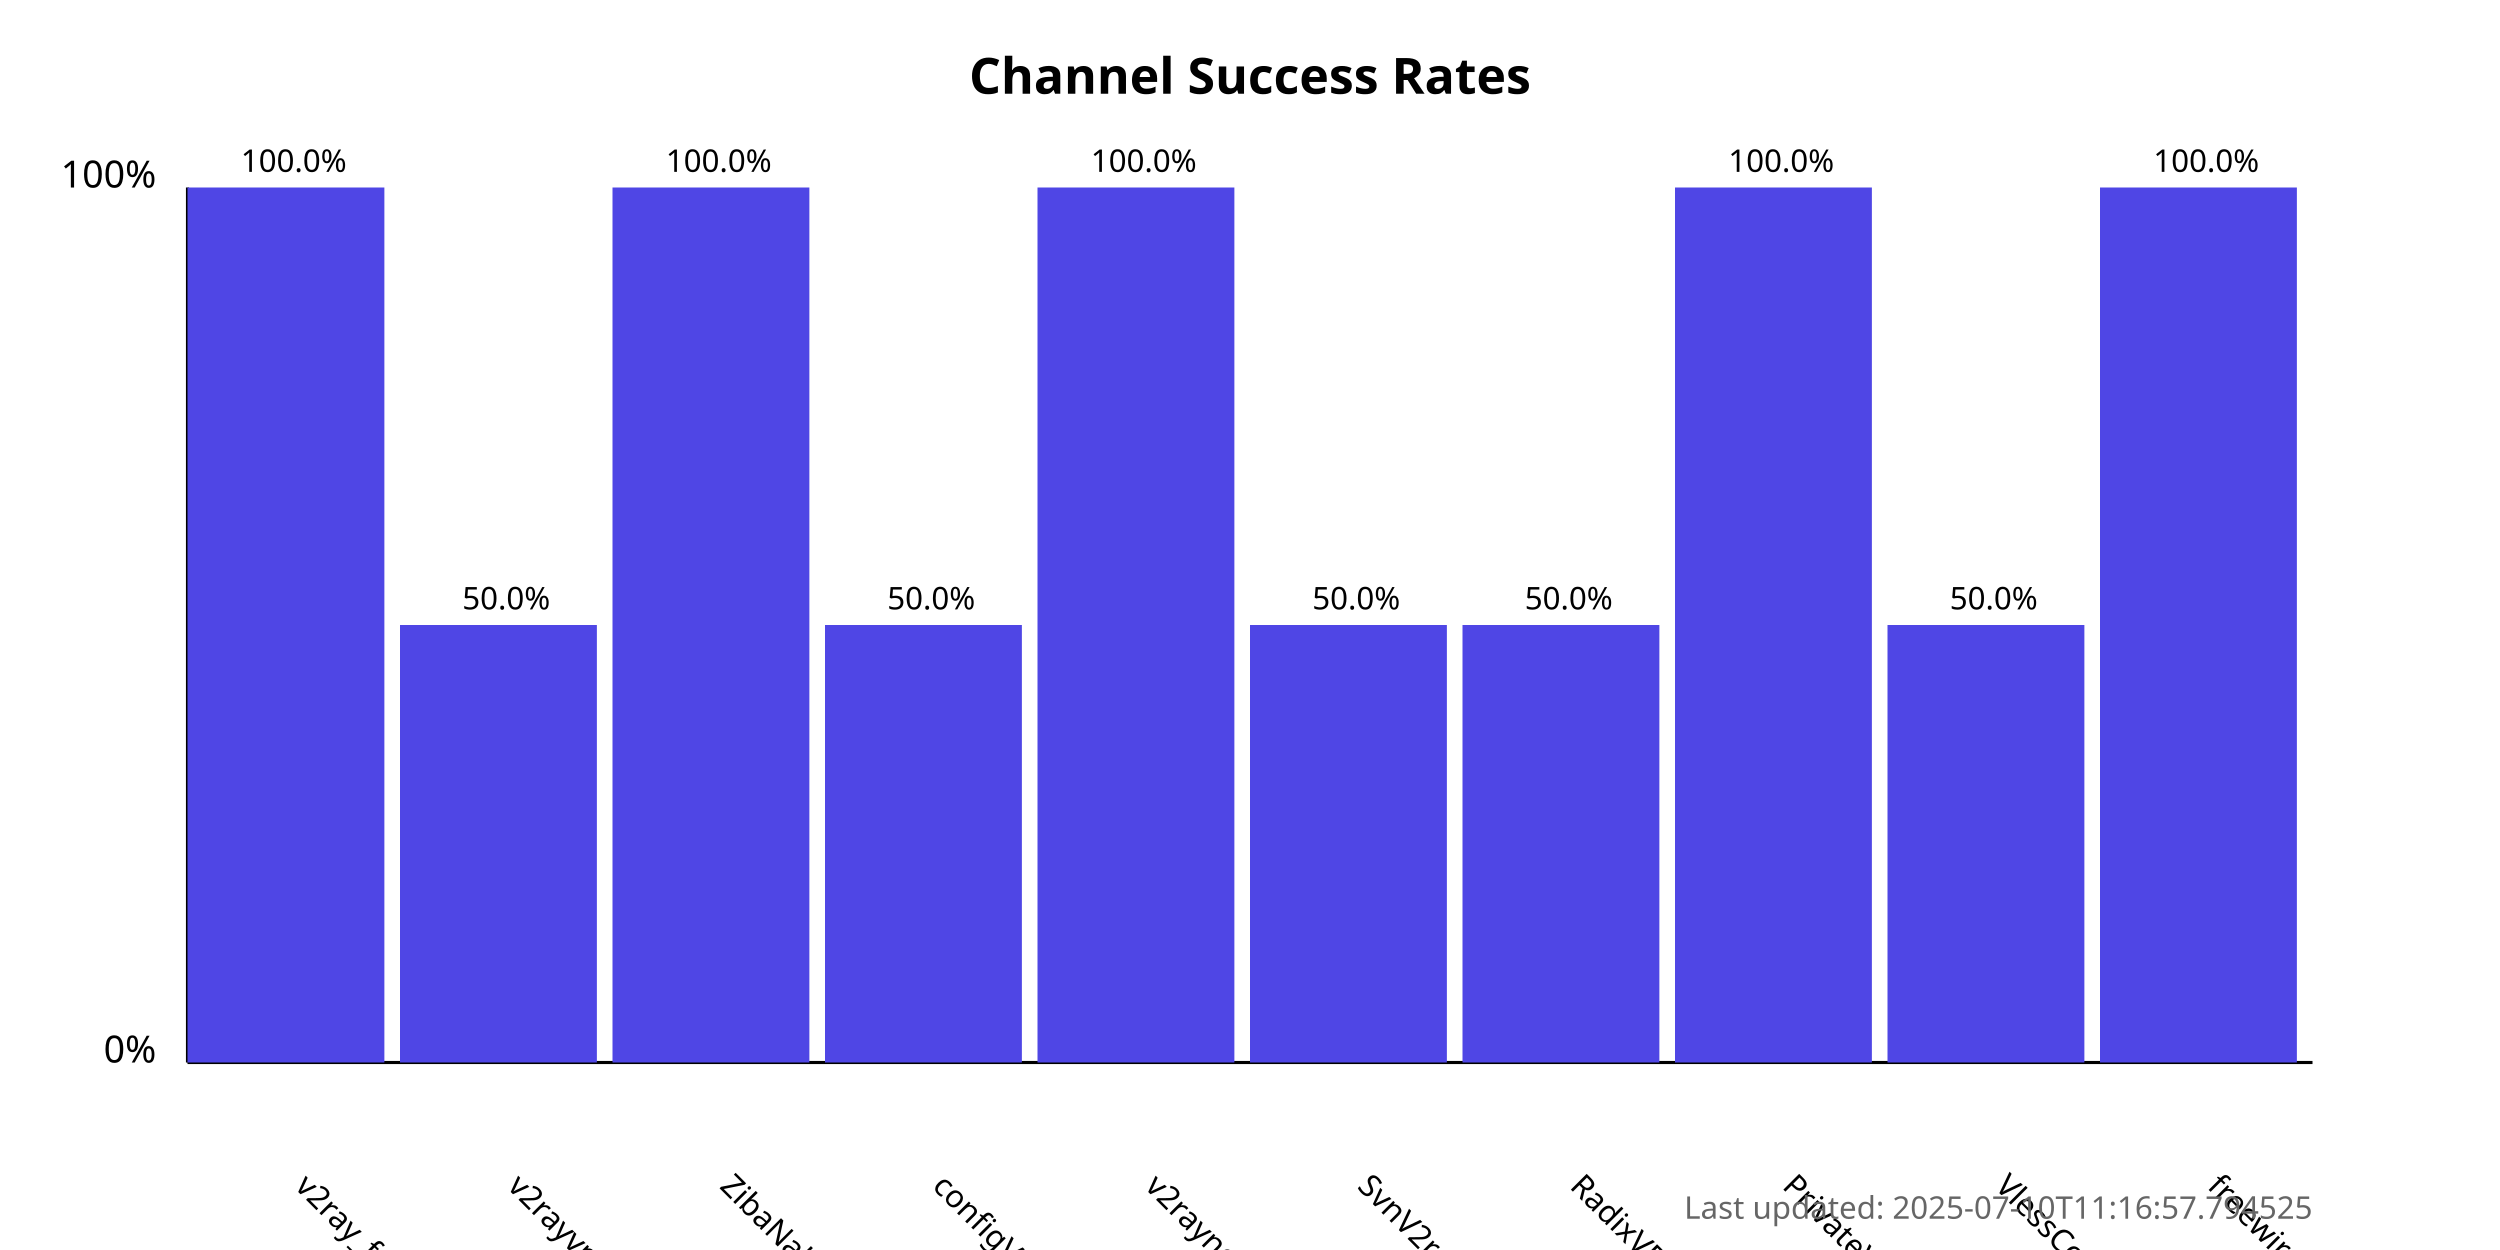
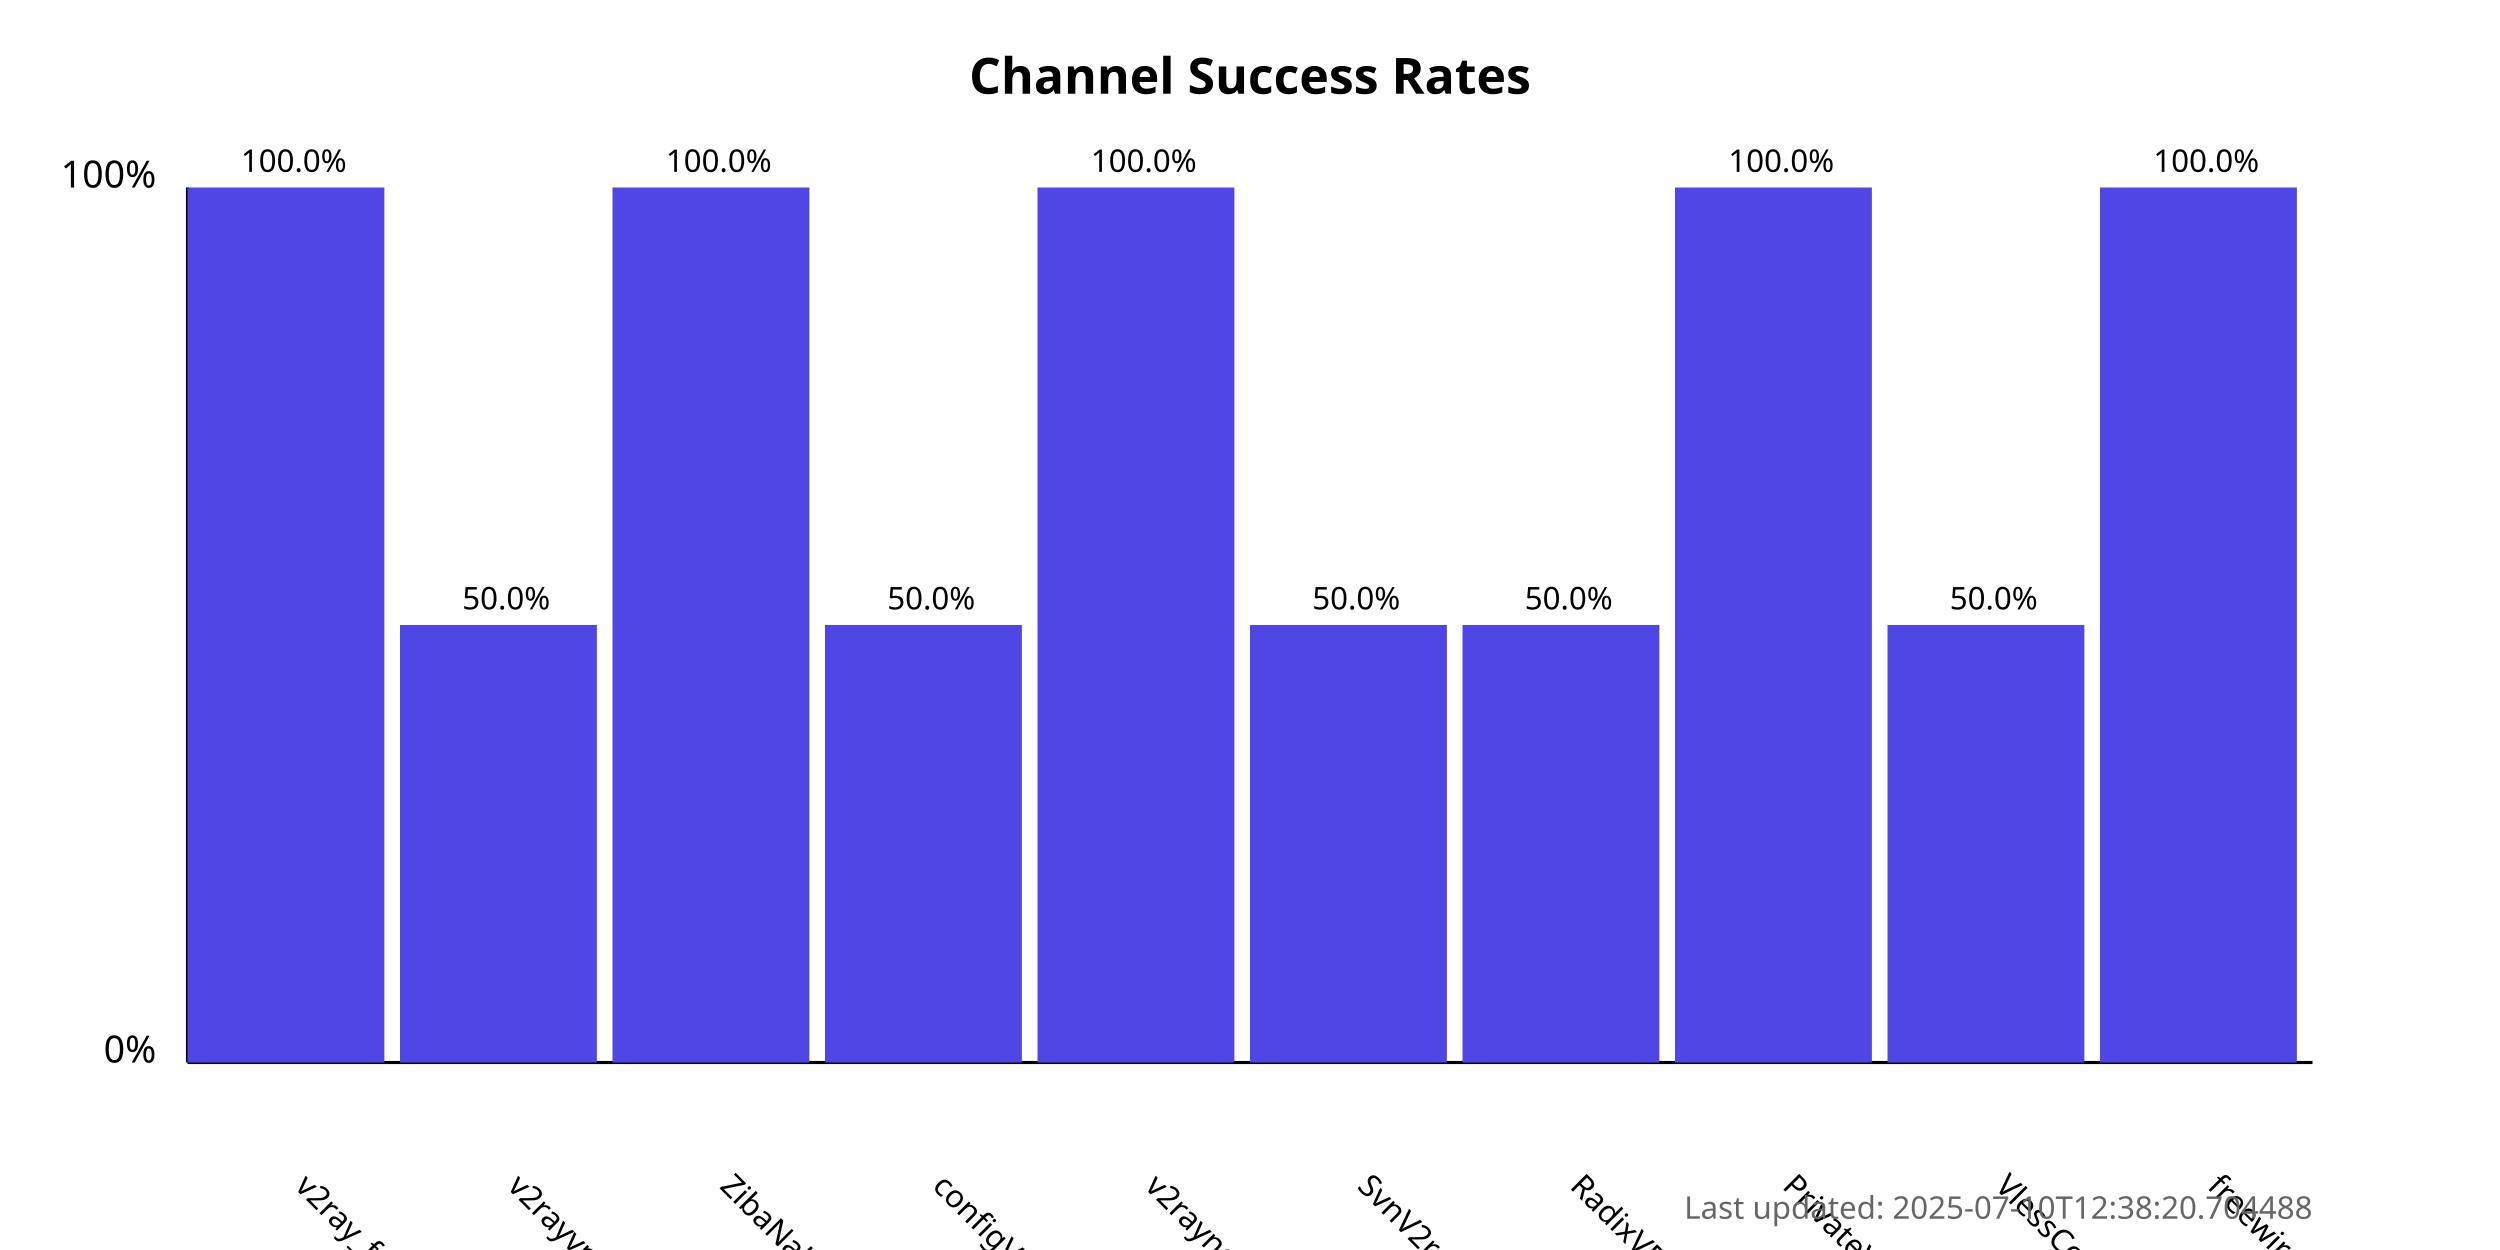
<svg xmlns="http://www.w3.org/2000/svg" width="800" height="400">
  <style>
            .chart-title { font: bold 16px sans-serif; }
            .axis-label { font: 12px sans-serif; }
            .tick-label { font: 10px sans-serif; }
            .bar { fill: #4f46e5; }
            .bar:hover { fill: #6366f1; }
            .timestamp { font: 10px sans-serif; fill: #666; }
        </style>
  <text x="400.0" y="30" text-anchor="middle" class="chart-title">
            Channel Success Rates
        </text>
  <line x1="60" y1="340" x2="60" y2="60" stroke="black" stroke-width="1" />
  <line x1="60" y1="340" x2="740" y2="340" stroke="black" stroke-width="1" />
  <text x="50" y="340" text-anchor="end" class="axis-label">0%</text>
  <text x="50" y="60" text-anchor="end" class="axis-label">100%</text>
  <g>
    <rect x="60" y="60.0" width="63.0" height="280.0" class="bar" />
    <text x="94.0" y="380" transform="rotate(45, 94.0, 380)" text-anchor="start" class="tick-label">
                v2ray_free_conf
            </text>
    <text x="94.0" y="55.0" text-anchor="middle" class="tick-label">
                100.0%
            </text>
  </g>
  <g>
    <rect x="128.0" y="200.0" width="63.0" height="140.0" class="bar" />
    <text x="162.0" y="380" transform="rotate(45, 162.0, 380)" text-anchor="start" class="tick-label">
                v2rayvpno
            </text>
    <text x="162.0" y="195.0" text-anchor="middle" class="tick-label">
                50.0%
            </text>
  </g>
  <g>
    <rect x="196.0" y="60.0" width="63.0" height="280.0" class="bar" />
    <text x="230.0" y="380" transform="rotate(45, 230.0, 380)" text-anchor="start" class="tick-label">
                ZibaNabz
            </text>
    <text x="230.0" y="55.0" text-anchor="middle" class="tick-label">
                100.0%
            </text>
  </g>
  <g>
    <rect x="264.0" y="200.0" width="63.0" height="140.0" class="bar" />
    <text x="298.0" y="380" transform="rotate(45, 298.0, 380)" text-anchor="start" class="tick-label">
                configV2rayForFree
            </text>
    <text x="298.0" y="195.0" text-anchor="middle" class="tick-label">
                50.0%
            </text>
  </g>
  <g>
    <rect x="332.0" y="60.0" width="63.0" height="280.0" class="bar" />
    <text x="366.0" y="380" transform="rotate(45, 366.0, 380)" text-anchor="start" class="tick-label">
                v2rayngvpn
            </text>
    <text x="366.0" y="55.0" text-anchor="middle" class="tick-label">
                100.0%
            </text>
  </g>
  <g>
    <rect x="400.0" y="200.0" width="63.0" height="140.0" class="bar" />
    <text x="434.0" y="380" transform="rotate(45, 434.0, 380)" text-anchor="start" class="tick-label">
                SvnV2ray
            </text>
    <text x="434.0" y="195.0" text-anchor="middle" class="tick-label">
                50.0%
            </text>
  </g>
  <g>
    <rect x="468.0" y="200.0" width="63.0" height="140.0" class="bar" />
    <text x="502.0" y="380" transform="rotate(45, 502.0, 380)" text-anchor="start" class="tick-label">
                RadixVPN
            </text>
    <text x="502.0" y="195.0" text-anchor="middle" class="tick-label">
                50.0%
            </text>
  </g>
  <g>
    <rect x="536.0" y="60.0" width="63.0" height="280.0" class="bar" />
    <text x="570.0" y="380" transform="rotate(45, 570.0, 380)" text-anchor="start" class="tick-label">
                PrivateVPNs
            </text>
    <text x="570.0" y="55.0" text-anchor="middle" class="tick-label">
                100.0%
            </text>
  </g>
  <g>
    <rect x="604.0" y="200.0" width="63.0" height="140.0" class="bar" />
    <text x="638.0" y="380" transform="rotate(45, 638.0, 380)" text-anchor="start" class="tick-label">
                VlessConfig
            </text>
    <text x="638.0" y="195.0" text-anchor="middle" class="tick-label">
                50.0%
            </text>
  </g>
  <g>
    <rect x="672.0" y="60.0" width="63.0" height="280.0" class="bar" />
    <text x="706.0" y="380" transform="rotate(45, 706.0, 380)" text-anchor="start" class="tick-label">
                freewireguard
            </text>
    <text x="706.0" y="55.0" text-anchor="middle" class="tick-label">
                100.0%
            </text>
  </g>
  <text x="740" y="390" text-anchor="end" class="timestamp">
-             Last updated: 2025-07-10T11:16:57.794525
+             Last updated: 2025-07-10T12:38:20.704488
        </text>
</svg>
